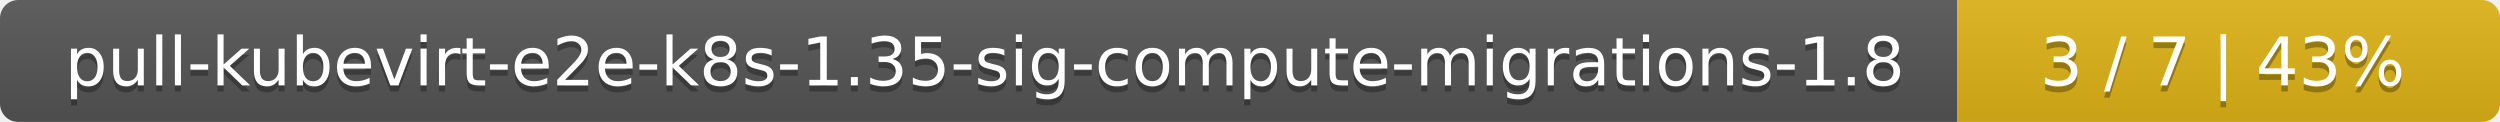
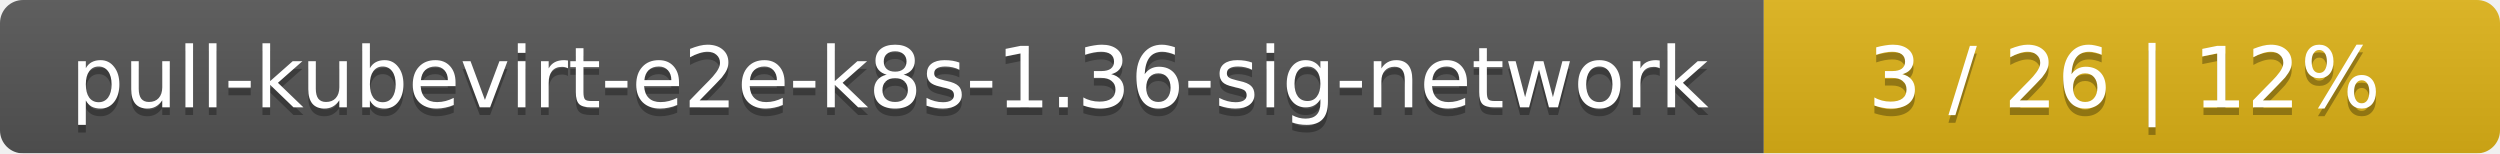
- <svg xmlns="http://www.w3.org/2000/svg" width="410" height="20">
+ <svg xmlns="http://www.w3.org/2000/svg" width="326" height="20">
  <linearGradient id="smooth" x2="0" y2="100%">
    <stop offset="0" stop-color="#bbb" stop-opacity=".1" />
    <stop offset="1" stop-opacity=".1" />
  </linearGradient>
  <mask id="round">
-     <rect width="410" height="20" rx="3" fill="#fff" />
+     <rect width="326" height="20" rx="3" fill="#fff" />
  </mask>
  <g mask="url(#round)">
-     <rect width="321" height="20" fill="#555" />
-     <rect x="321" width="89" height="20" fill="#dfb317" />
-     <rect width="410" height="20" fill="url(#smooth)" />
+     <rect width="230" height="20" fill="#555" />
+     <rect x="230" width="96" height="20" fill="#dfb317" />
+     <rect width="326" height="20" fill="url(#smooth)" />
  </g>
  <g fill="#fff" text-anchor="middle" font-family="DejaVu Sans,Verdana,Geneva,sans-serif" font-size="11">
-     <text x="161.5" y="15" fill="#010101" fill-opacity=".3">pull-kubevirt-e2e-k8s-1.35-sig-compute-migrations-1.8</text>
-     <text x="161.5" y="14">pull-kubevirt-e2e-k8s-1.35-sig-compute-migrations-1.8</text>
-     <text x="364.5" y="15" fill="#010101" fill-opacity=".3">3 / 7    |    43%</text>
-     <text x="364.5" y="14">3 / 7    |    43%</text>
+     <text x="116" y="15" fill="#010101" fill-opacity=".3">pull-kubevirt-e2e-k8s-1.36-sig-network</text>
+     <text x="116" y="14">pull-kubevirt-e2e-k8s-1.36-sig-network</text>
+     <text x="277" y="15" fill="#010101" fill-opacity=".3">3 / 26    |    12%</text>
+     <text x="277" y="14">3 / 26    |    12%</text>
  </g>
</svg>
